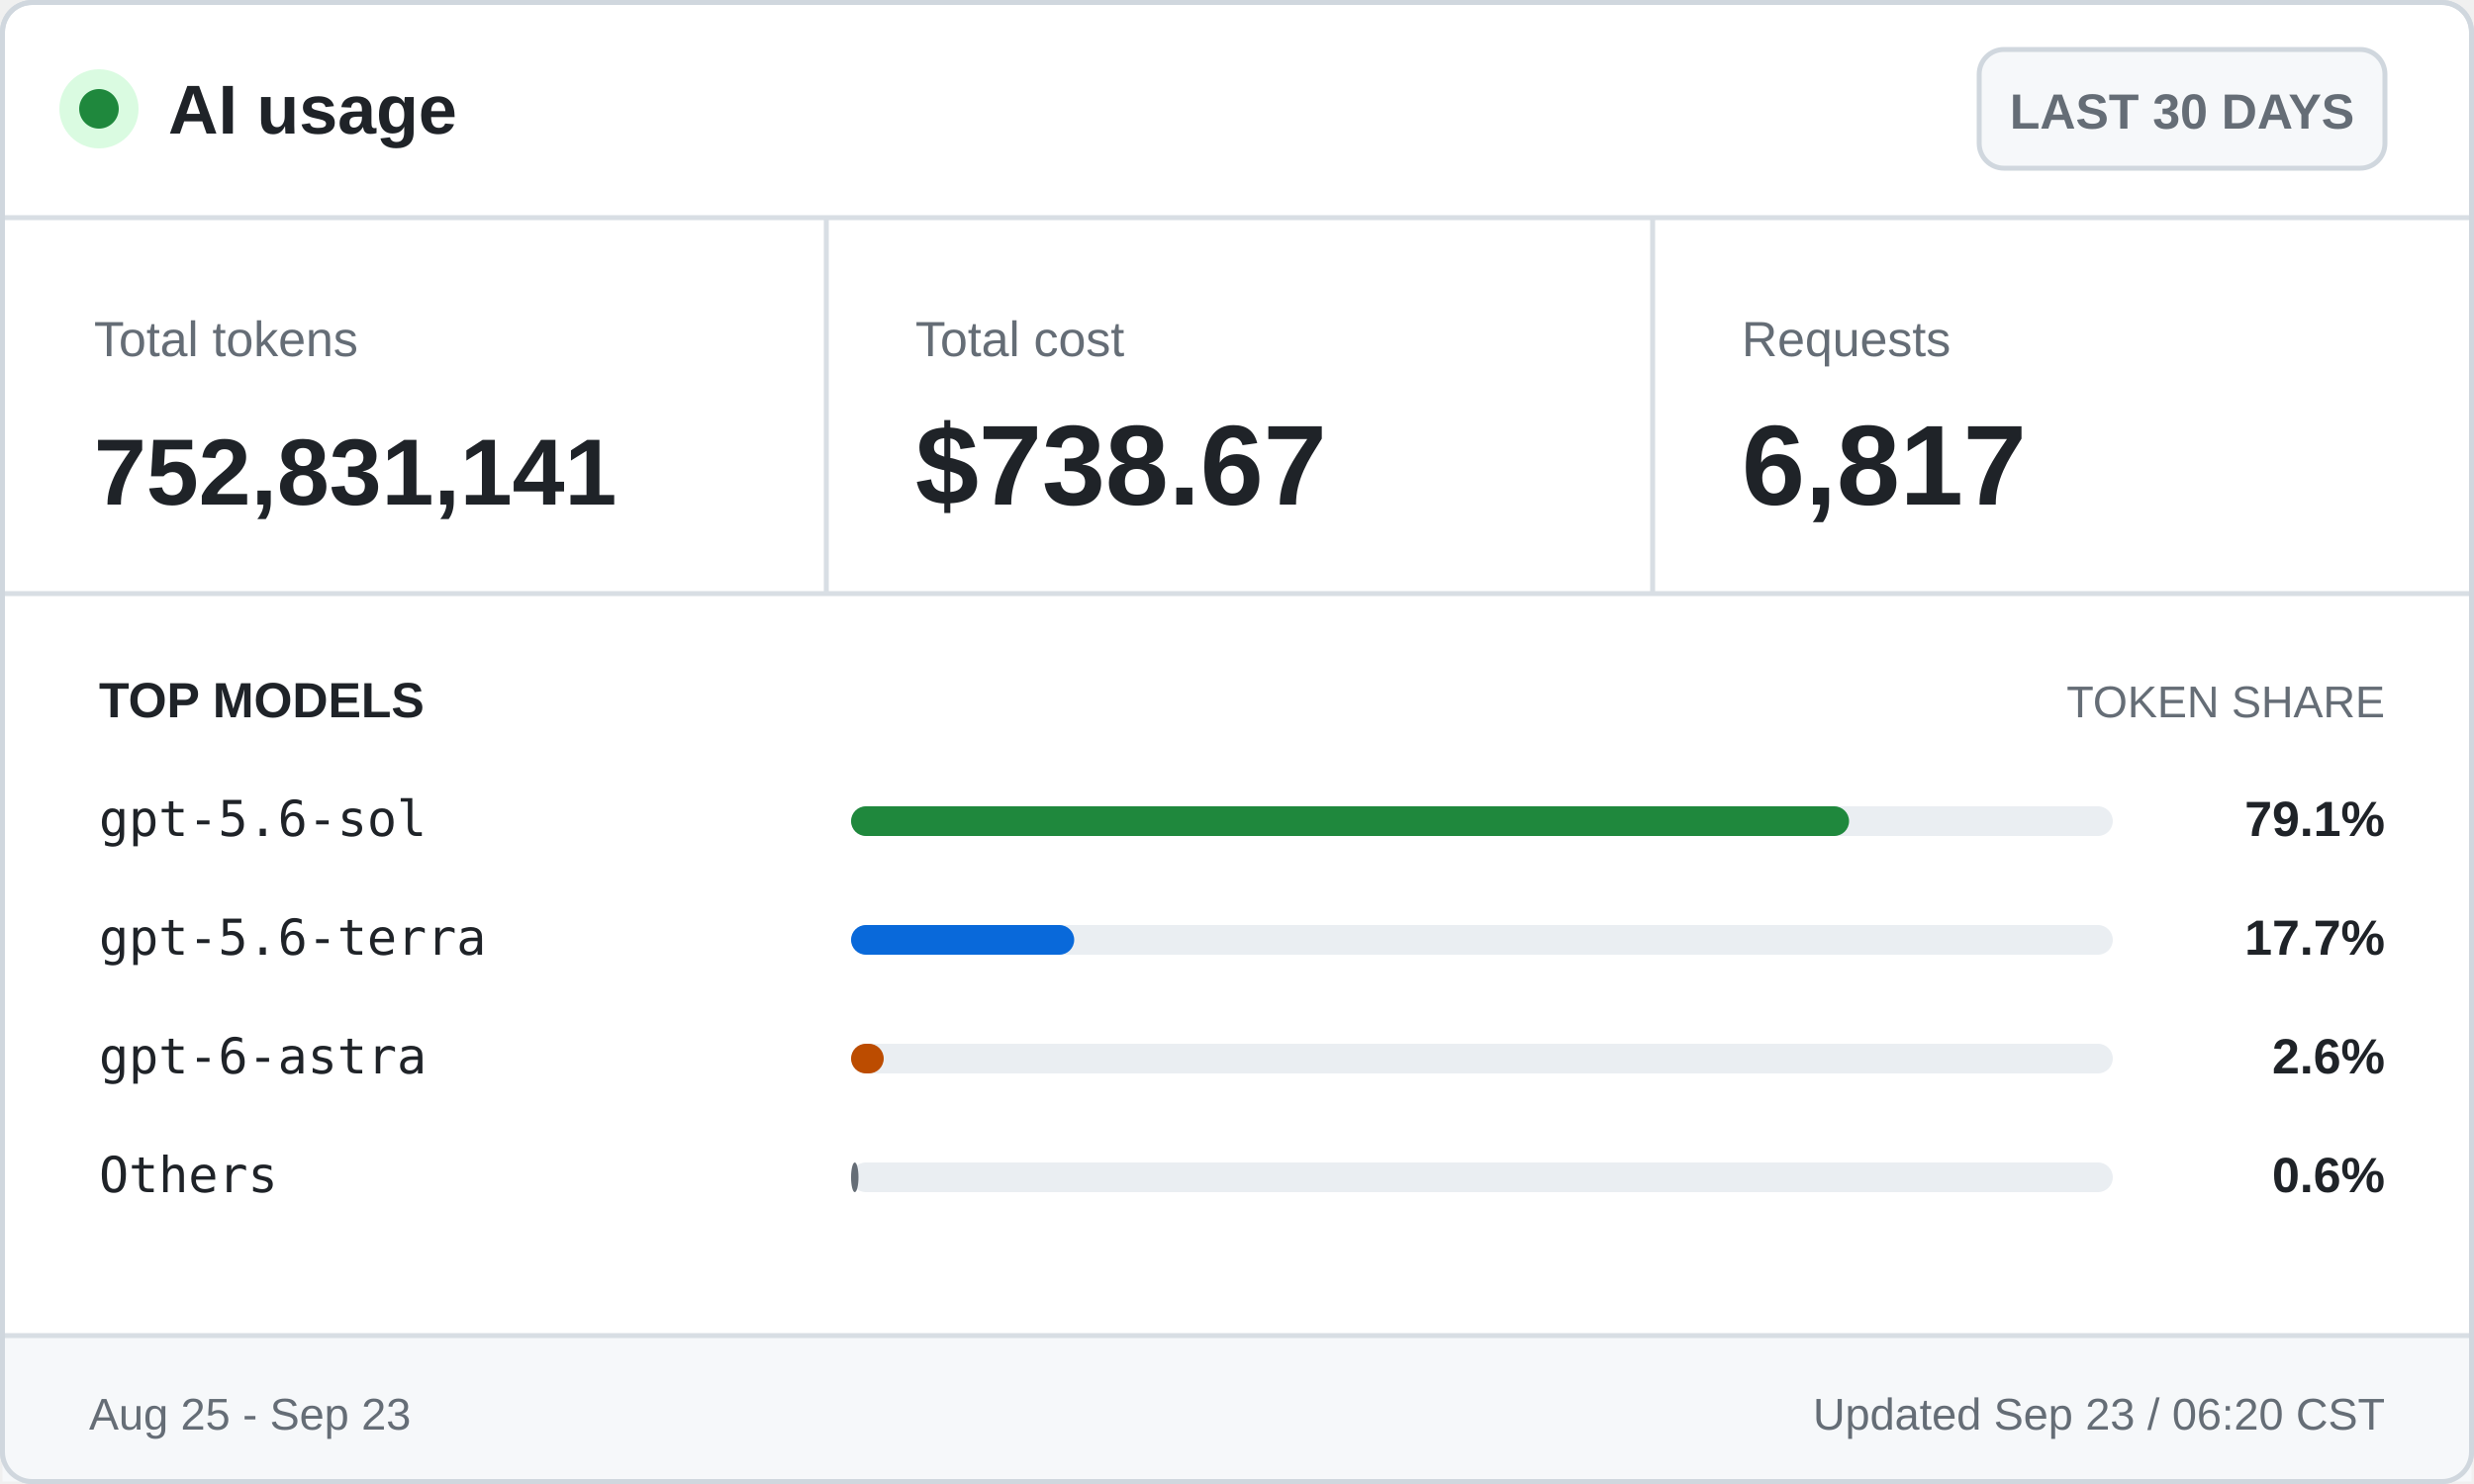
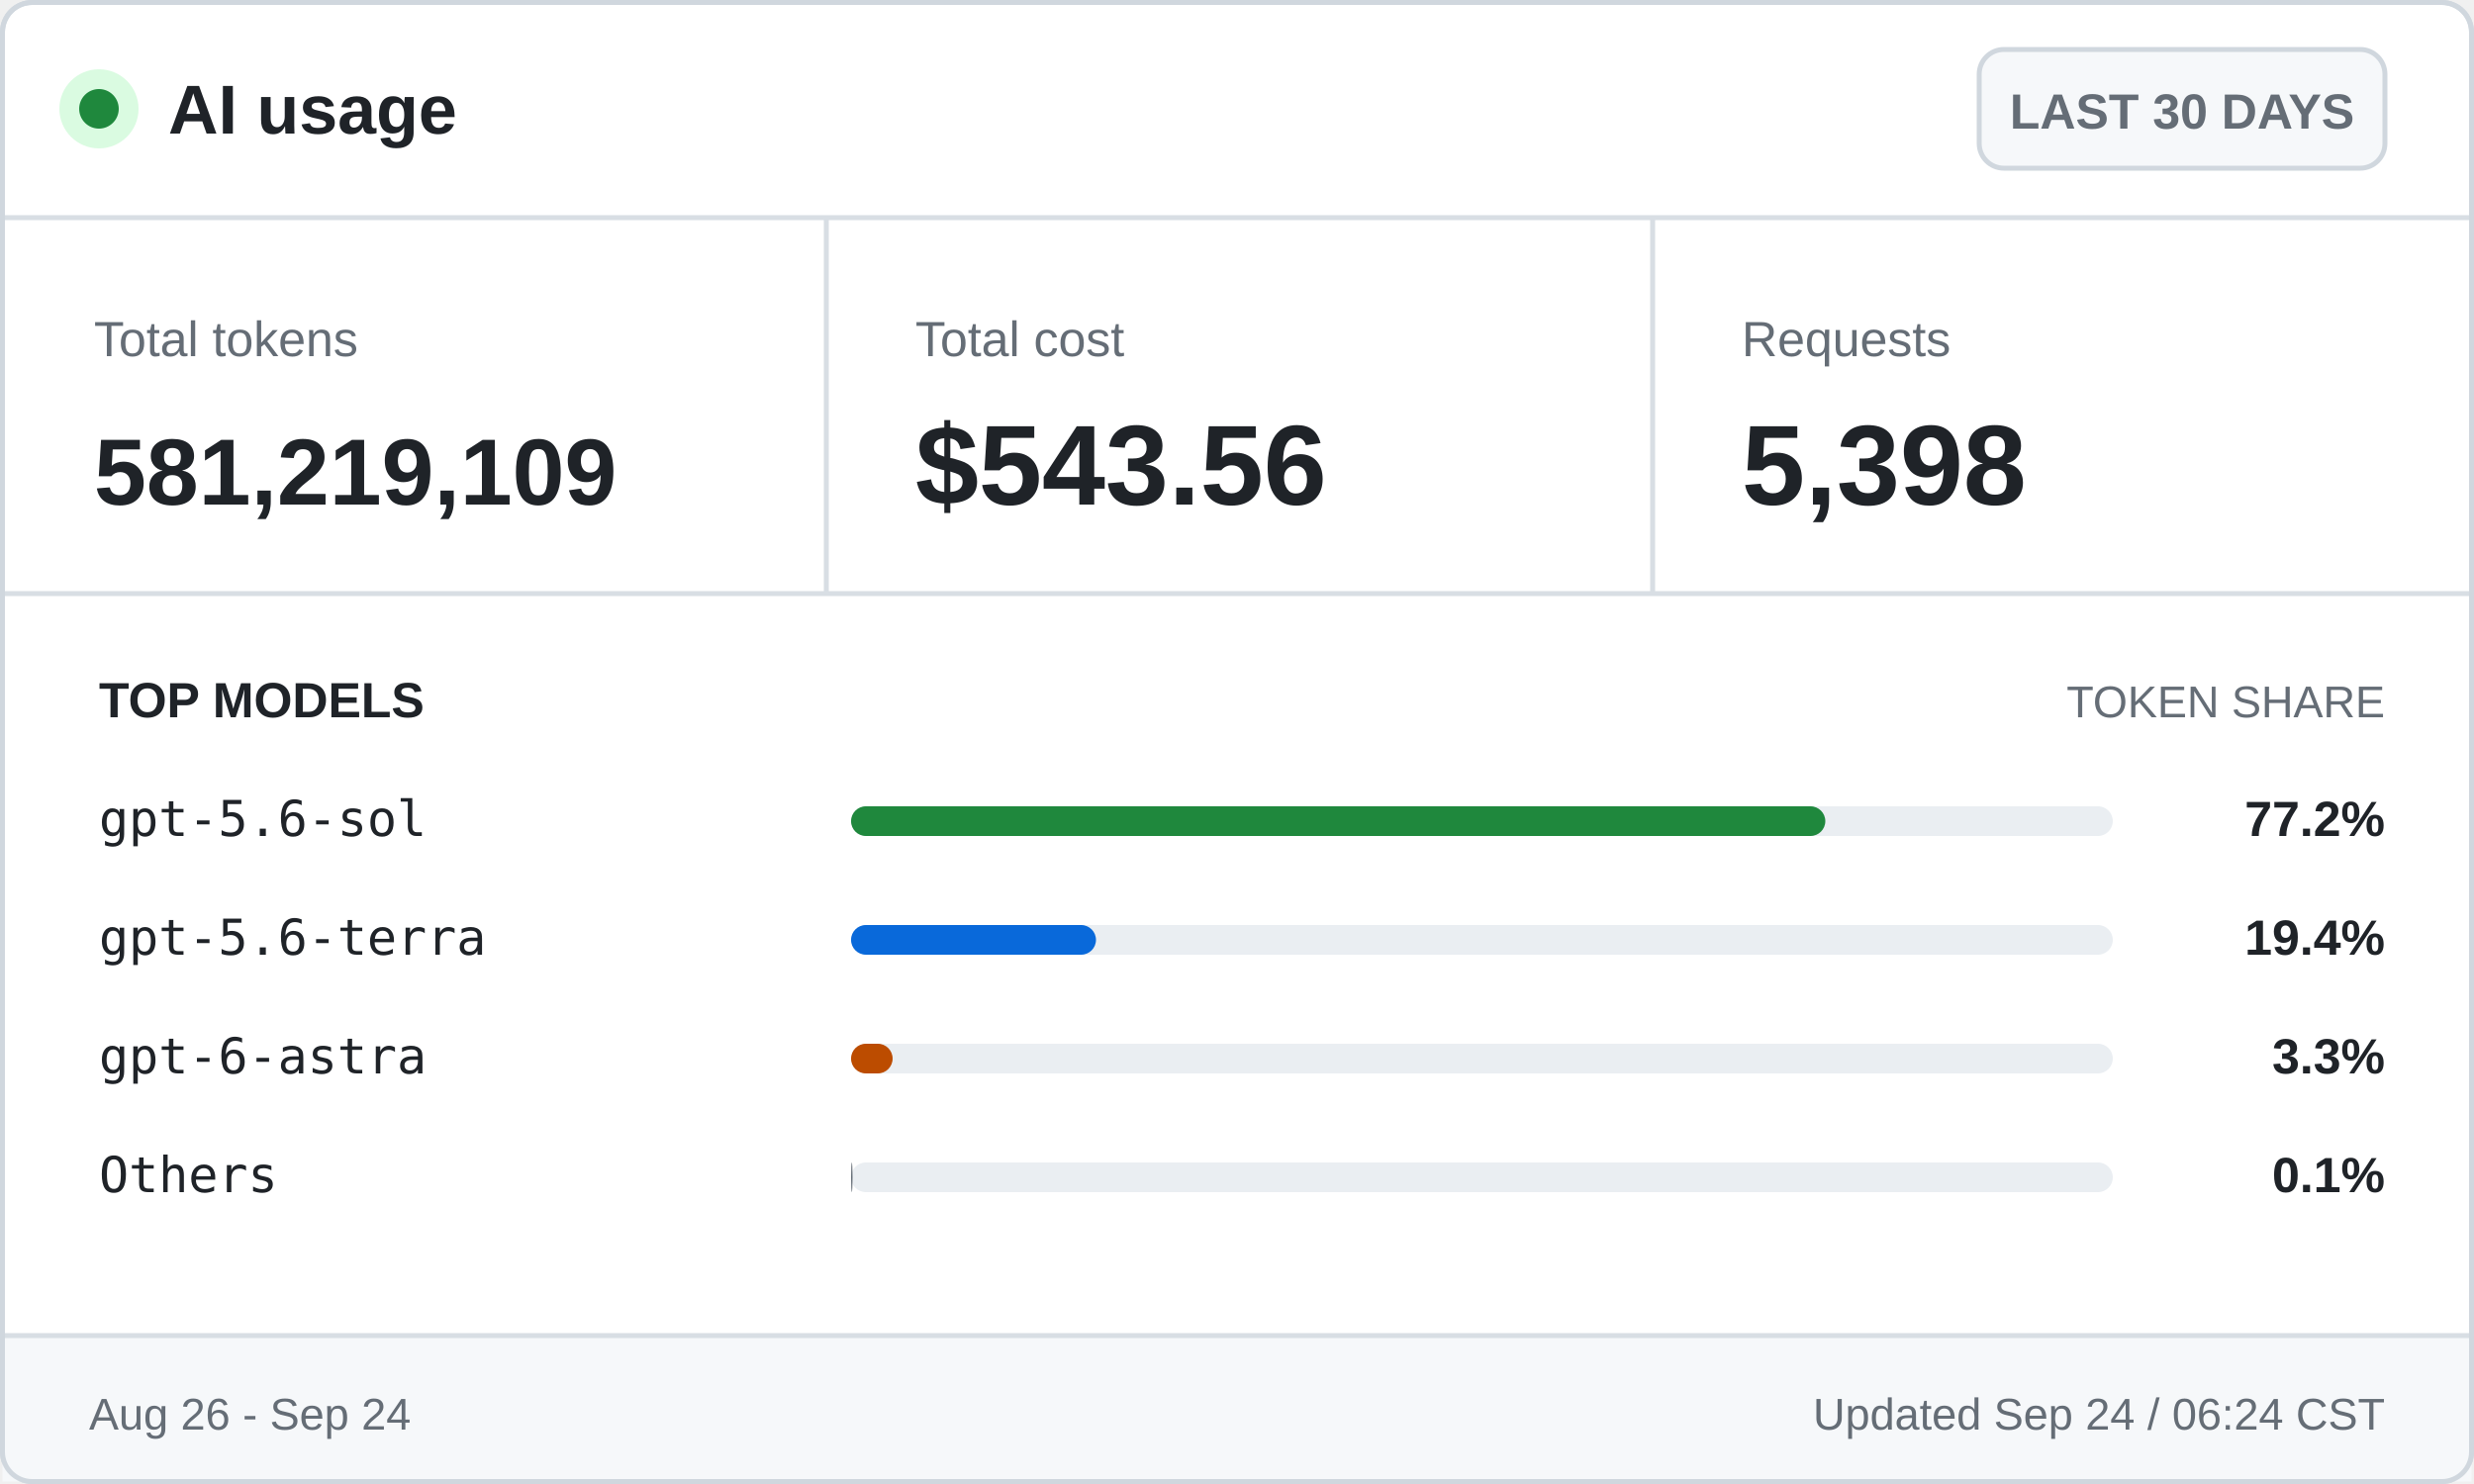
<svg xmlns="http://www.w3.org/2000/svg" width="500" height="300" viewBox="0 0 500 300" role="img" aria-labelledby="title desc">
  <style>
    .ui { font-family: -apple-system, BlinkMacSystemFont, "Segoe UI", Arial, sans-serif; }
    .mono { font-family: "Cascadia Mono", Consolas, monospace; }
    .brand { font-size: 14px; font-weight: 700; }
    .badge { font-size: 10px; font-weight: 600; }
    .label { font-size: 10px; }
    .value { font-size: 23px; font-weight: 700; }
    .token-value { font-size: 19px; font-weight: 700; }
    .section { font-size: 10px; font-weight: 700; text-transform: uppercase; }
    .section-muted { font-size: 9px; text-transform: uppercase; }
    .model { font-size: 10px; }
    .percentage { font-size: 10px; font-weight: 700; }
    .footer { font-size: 9px; }
  </style>
  <rect x="0.5" y="0.5" width="499" height="299" rx="6" fill="#ffffff" stroke="#d0d7de" />
  <circle cx="20" cy="22" r="8" fill="#dafbe1" />
  <circle cx="20" cy="22" r="4" fill="#1f883d" />
  <text class="ui brand" x="34" y="27" fill="#1f2328">AI usage</text>
  <rect x="400" y="10" width="82" height="24" rx="5" fill="#f6f8fa" stroke="#d0d7de" />
  <text class="ui badge" x="441" y="26" fill="#656d76" text-anchor="middle">LAST 30 DAYS</text>
  <line x1="0" y1="44" x2="500" y2="44" stroke="#d8dee4" />
  <text class="ui label" x="19" y="72" fill="#656d76">Total tokens</text>
-   <text class="ui token-value" x="19" y="102" fill="#1f2328">752,831,141</text>
+   <text class="ui token-value" x="19" y="102" fill="#1f2328">581,219,109</text>
  <line x1="167" y1="44" x2="167" y2="120" stroke="#d8dee4" />
  <text class="ui label" x="185" y="72" fill="#656d76">Total cost</text>
-   <text class="ui value" x="185" y="102" fill="#1f2328">$738.67</text>
+   <text class="ui value" x="185" y="102" fill="#1f2328">$543.56</text>
  <line x1="334" y1="44" x2="334" y2="120" stroke="#d8dee4" />
  <text class="ui label" x="352" y="72" fill="#656d76">Requests</text>
-   <text class="ui value" x="352" y="102" fill="#1f2328">6,817</text>
+   <text class="ui value" x="352" y="102" fill="#1f2328">5,398</text>
  <line x1="0" y1="120" x2="500" y2="120" stroke="#d8dee4" />
  <text class="ui section" x="20" y="145" fill="#1f2328">TOP MODELS</text>
  <text class="ui section-muted" x="482" y="145" fill="#656d76" text-anchor="end">TOKEN SHARE</text>
  <text class="mono model" x="20" y="169" fill="#1f2328">gpt-5.6-sol</text>
  <rect x="172" y="163" width="255" height="6" rx="3" fill="#eaeef2" />
-   <rect x="172" y="163" width="201.7" height="6" rx="3" fill="#1f883d" />
-   <text class="ui percentage" x="482" y="169" fill="#1f2328" text-anchor="end">79.1%</text>
+   <rect x="172" y="163" width="196.9" height="6" rx="3" fill="#1f883d" />
+   <text class="ui percentage" x="482" y="169" fill="#1f2328" text-anchor="end">77.2%</text>
  <text class="mono model" x="20" y="193" fill="#1f2328">gpt-5.6-terra</text>
  <rect x="172" y="187" width="255" height="6" rx="3" fill="#eaeef2" />
-   <rect x="172" y="187" width="45.1" height="6" rx="3" fill="#0969da" />
-   <text class="ui percentage" x="482" y="193" fill="#1f2328" text-anchor="end">17.7%</text>
+   <rect x="172" y="187" width="49.5" height="6" rx="3" fill="#0969da" />
+   <text class="ui percentage" x="482" y="193" fill="#1f2328" text-anchor="end">19.4%</text>
  <text class="mono model" x="20" y="217" fill="#1f2328">gpt-6-astra</text>
  <rect x="172" y="211" width="255" height="6" rx="3" fill="#eaeef2" />
-   <rect x="172" y="211" width="6.6" height="6" rx="3" fill="#bc4c00" />
-   <text class="ui percentage" x="482" y="217" fill="#1f2328" text-anchor="end">2.6%</text>
+   <rect x="172" y="211" width="8.4" height="6" rx="3" fill="#bc4c00" />
+   <text class="ui percentage" x="482" y="217" fill="#1f2328" text-anchor="end">3.3%</text>
  <text class="mono model" x="20" y="241" fill="#1f2328">Others</text>
  <rect x="172" y="235" width="255" height="6" rx="3" fill="#eaeef2" />
-   <rect x="172" y="235" width="1.5" height="6" rx="3" fill="#656d76" />
-   <text class="ui percentage" x="482" y="241" fill="#1f2328" text-anchor="end">0.6%</text>
+   <rect x="172" y="235" width="0.3" height="6" rx="3" fill="#656d76" />
+   <text class="ui percentage" x="482" y="241" fill="#1f2328" text-anchor="end">0.1%</text>
  <rect x="0.5" y="270" width="499" height="29.5" fill="#f6f8fa" />
  <line x1="0" y1="270" x2="500" y2="270" stroke="#d8dee4" />
-   <text class="ui footer" x="18" y="289" fill="#656d76">Aug 25 - Sep 23</text>
-   <text class="ui footer" x="482" y="289" fill="#656d76" text-anchor="end">Updated Sep 23 / 06:20 CST</text>
+   <text class="ui footer" x="18" y="289" fill="#656d76">Aug 26 - Sep 24</text>
+   <text class="ui footer" x="482" y="289" fill="#656d76" text-anchor="end">Updated Sep 24 / 06:24 CST</text>
  <rect x="0.5" y="0.5" width="499" height="299" rx="6" fill="none" stroke="#d0d7de" />
</svg>
